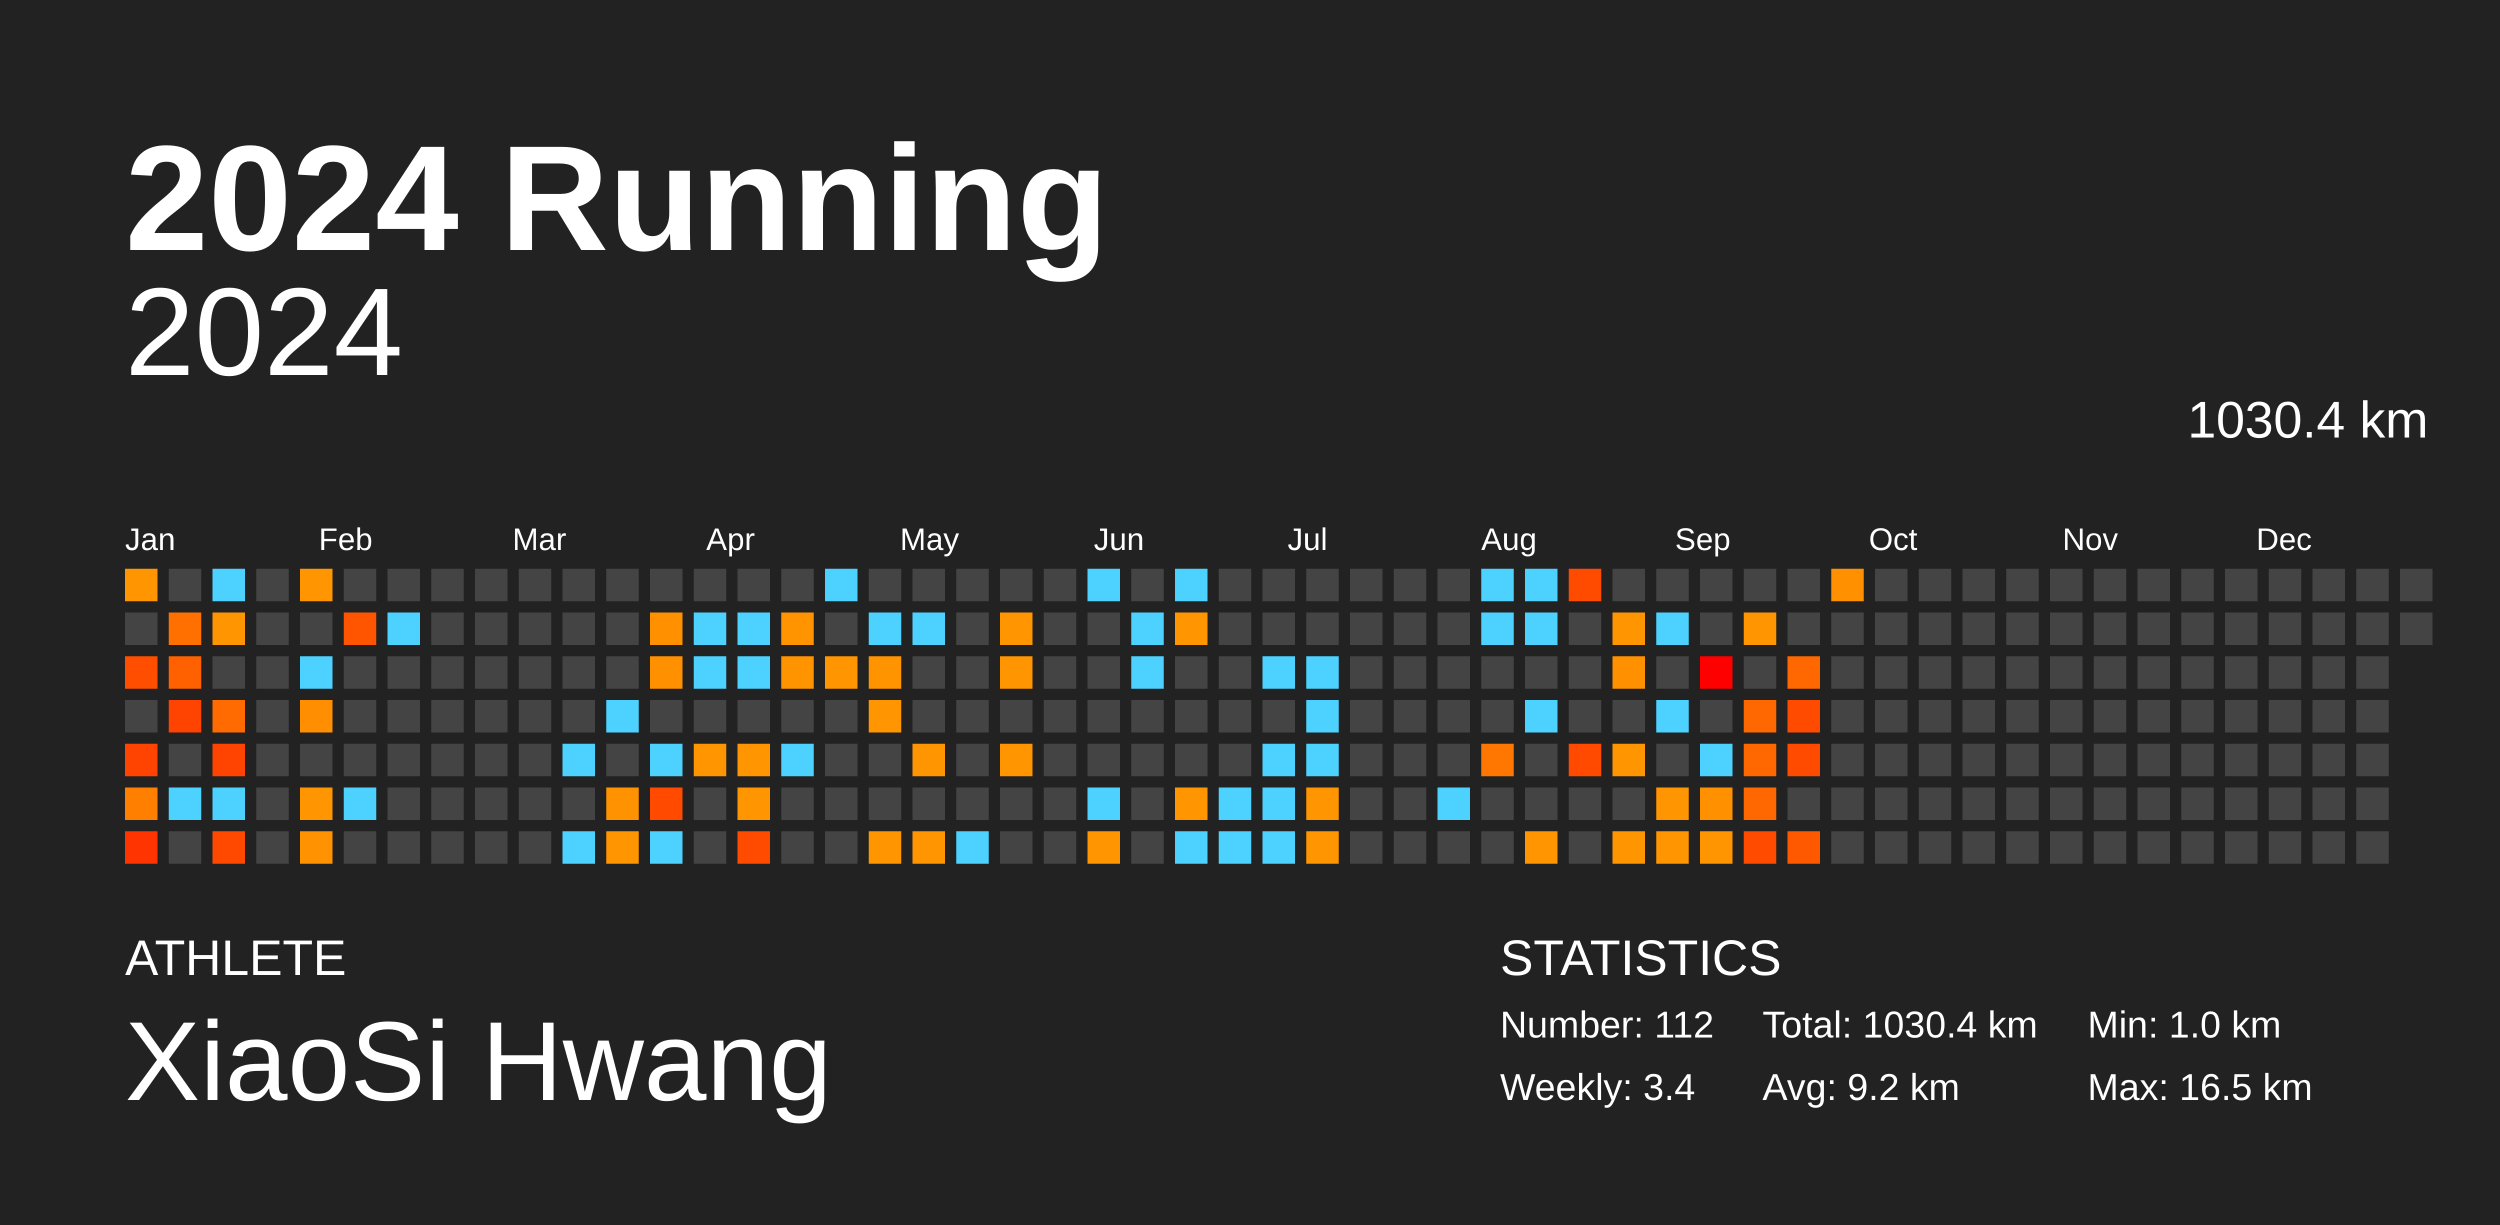
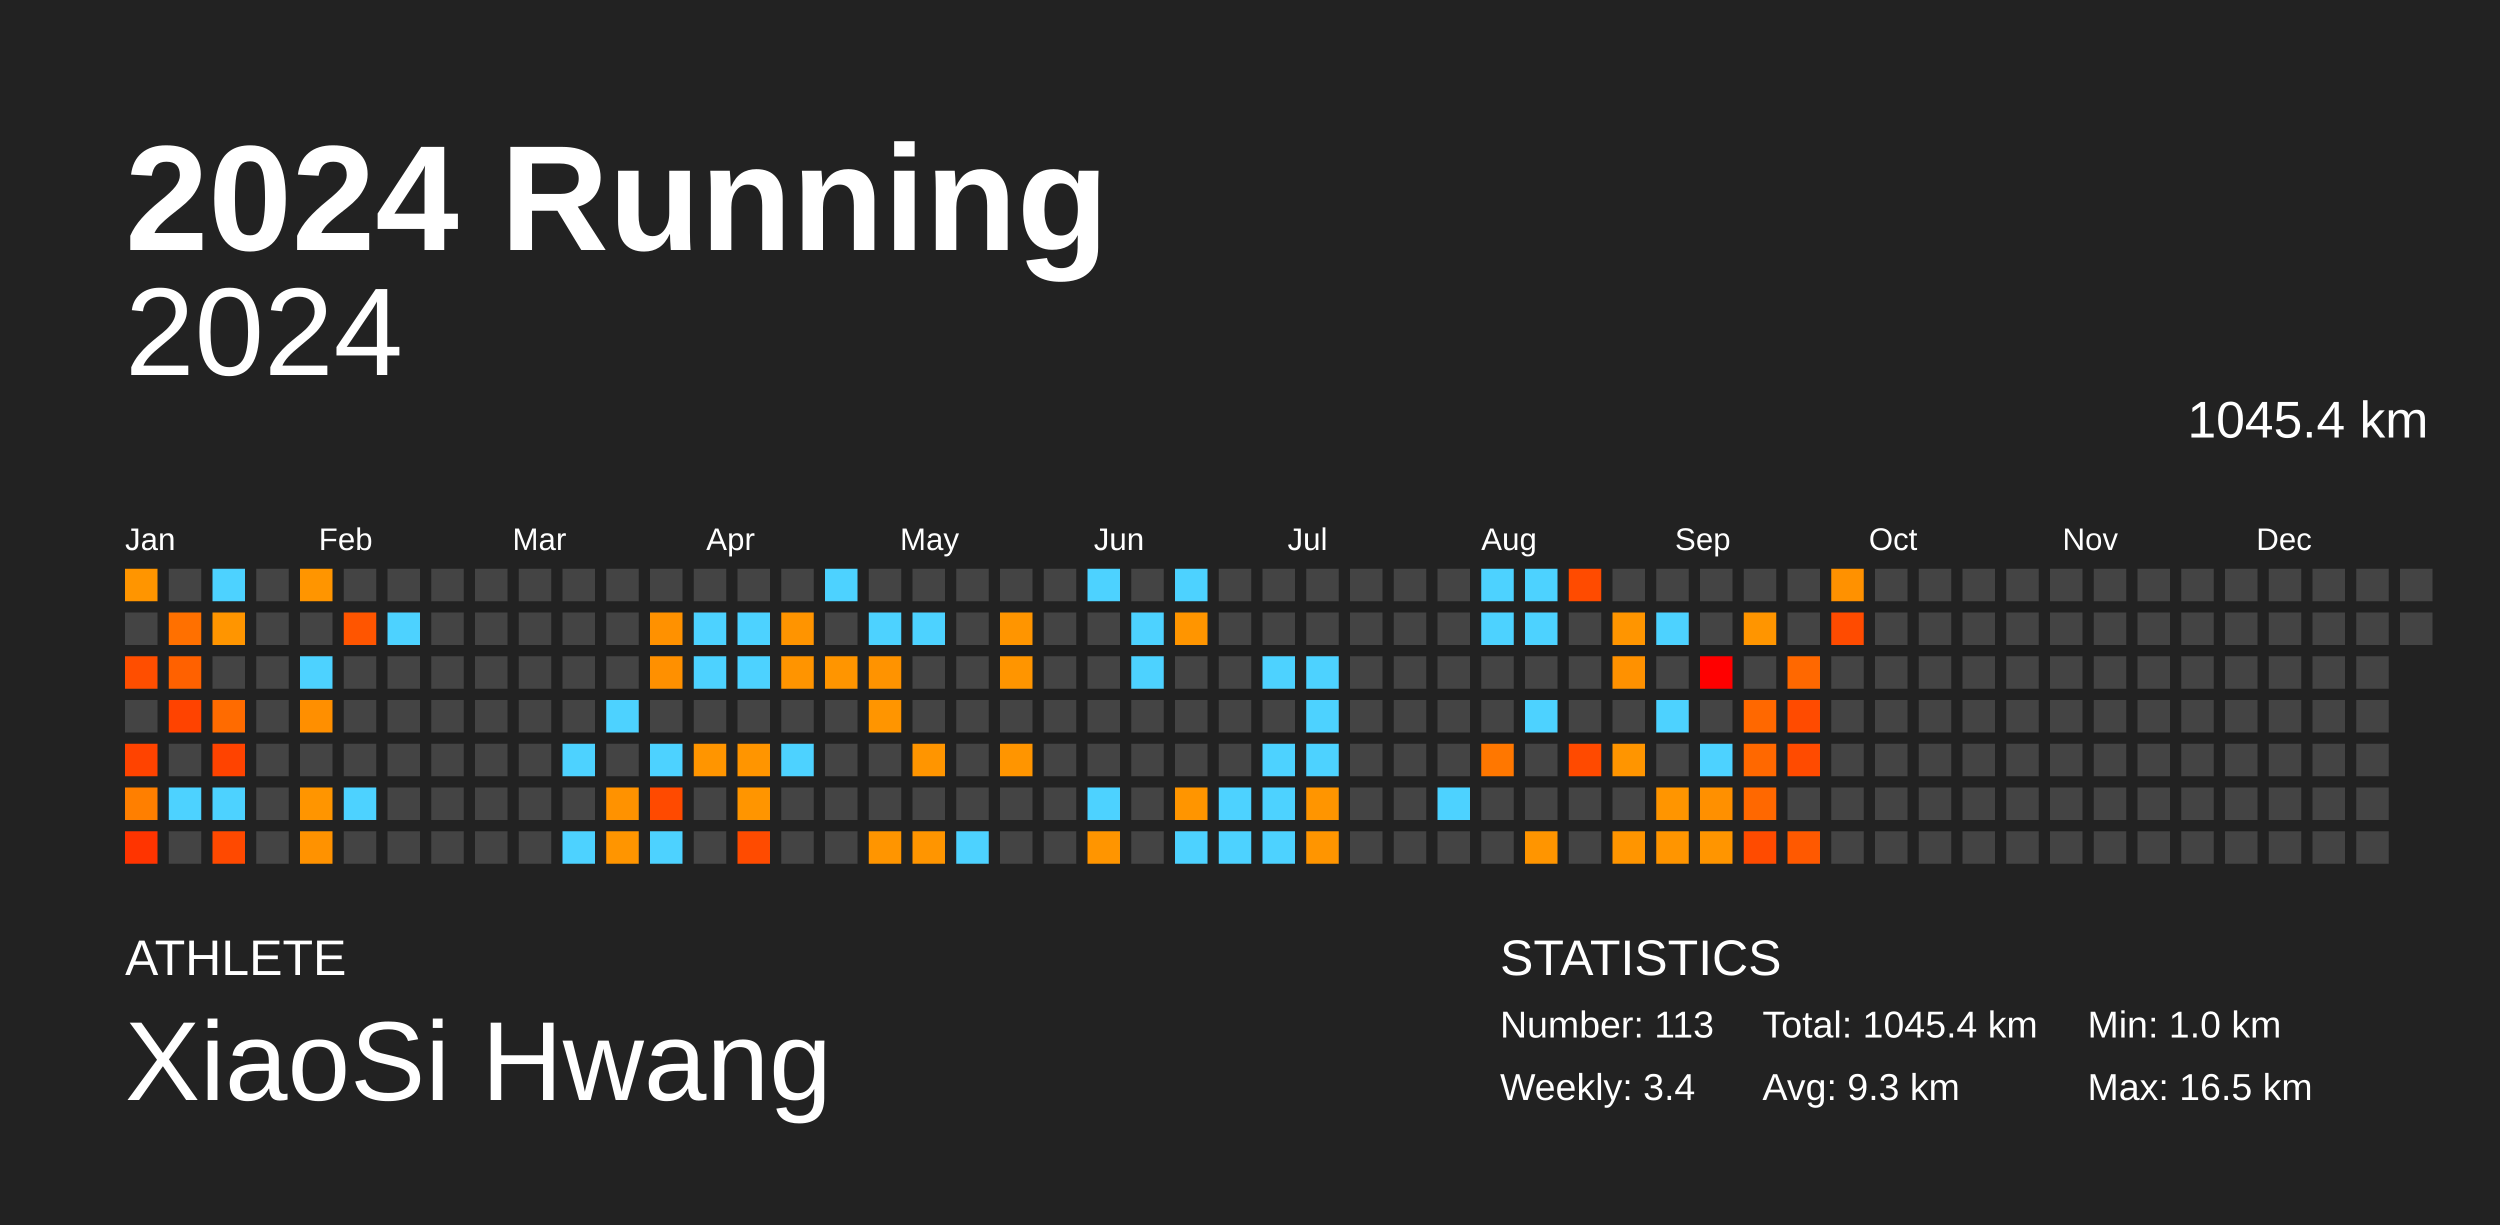
<svg xmlns="http://www.w3.org/2000/svg" baseProfile="full" height="98mm" version="1.1" viewBox="0,0,200,98" width="200mm">
  <defs />
  <rect fill="#222222" height="98" width="200" x="0" y="0" />
  <text fill="#FFFFFF" style="font-size:12px; font-family:Arial; font-weight:bold;" x="10" y="20">2024 Running</text>
  <text fill="#FFFFFF" style="font-size:4px; font-family:Arial" x="10" y="78">ATHLETE</text>
  <text fill="#FFFFFF" style="font-size:9px; font-family:Arial" x="10" y="88">XiaoSi Hwang</text>
  <text fill="#FFFFFF" style="font-size:4px; font-family:Arial" x="120" y="78">STATISTICS</text>
-   <text fill="#FFFFFF" style="font-size:3px; font-family:Arial" x="120" y="83">Number: 112</text>
+   <text fill="#FFFFFF" style="font-size:3px; font-family:Arial" x="120" y="83">Number: 113</text>
  <text fill="#FFFFFF" style="font-size:3px; font-family:Arial" x="120" y="88">Weekly: 3.4</text>
-   <text fill="#FFFFFF" style="font-size:3px; font-family:Arial" x="141" y="83">Total: 1030.4 km</text>
-   <text fill="#FFFFFF" style="font-size:3px; font-family:Arial" x="141" y="88">Avg: 9.2 km</text>
+   <text fill="#FFFFFF" style="font-size:3px; font-family:Arial" x="141" y="83">Total: 1045.4 km</text>
+   <text fill="#FFFFFF" style="font-size:3px; font-family:Arial" x="141" y="88">Avg: 9.3 km</text>
  <text fill="#FFFFFF" style="font-size:3px; font-family:Arial" x="167" y="83">Min: 1.0 km</text>
  <text fill="#FFFFFF" style="font-size:3px; font-family:Arial" x="167" y="88">Max: 16.5 km</text>
  <text alignment-baseline="hanging" fill="#FFFFFF" style="font-size:10.0px; font-family:Arial;" x="10" y="30">2024</text>
-   <text alignment-baseline="hanging" fill="#FFFFFF" style="font-size:4.125px; font-family:Arial;" x="175" y="35">1030.4 km</text>
+   <text alignment-baseline="hanging" fill="#FFFFFF" style="font-size:4.125px; font-family:Arial;" x="175" y="35">1045.4 km</text>
  <text fill="#FFFFFF" style="font-size:2.5px; font-family:Arial" x="10.0" y="44">Jan</text>
  <text fill="#FFFFFF" style="font-size:2.5px; font-family:Arial" x="25.5" y="44">Feb</text>
  <text fill="#FFFFFF" style="font-size:2.5px; font-family:Arial" x="41.0" y="44">Mar</text>
  <text fill="#FFFFFF" style="font-size:2.5px; font-family:Arial" x="56.5" y="44">Apr</text>
  <text fill="#FFFFFF" style="font-size:2.5px; font-family:Arial" x="72.0" y="44">May</text>
  <text fill="#FFFFFF" style="font-size:2.5px; font-family:Arial" x="87.5" y="44">Jun</text>
  <text fill="#FFFFFF" style="font-size:2.5px; font-family:Arial" x="103.0" y="44">Jul</text>
  <text fill="#FFFFFF" style="font-size:2.5px; font-family:Arial" x="118.5" y="44">Aug</text>
  <text fill="#FFFFFF" style="font-size:2.5px; font-family:Arial" x="134.0" y="44">Sep</text>
  <text fill="#FFFFFF" style="font-size:2.5px; font-family:Arial" x="149.5" y="44">Oct</text>
  <text fill="#FFFFFF" style="font-size:2.5px; font-family:Arial" x="165.0" y="44">Nov</text>
  <text fill="#FFFFFF" style="font-size:2.5px; font-family:Arial" x="180.5" y="44">Dec</text>
  <rect fill="#ff9500" height="2.6" width="2.6" x="10.0" y="45.5" />
  <rect fill="#444444" height="2.6" width="2.6" x="10.0" y="49.0" />
  <rect fill="#ff4e00" height="2.6" width="2.6" x="10.0" y="52.5" />
  <rect fill="#444444" height="2.6" width="2.6" x="10.0" y="56.0" />
  <rect fill="#ff4300" height="2.6" width="2.6" x="10.0" y="59.5" />
  <rect fill="#ff7f00" height="2.6" width="2.6" x="10.0" y="63.0" />
  <rect fill="#ff3400" height="2.6" width="2.6" x="10.0" y="66.5" />
  <rect fill="#444444" height="2.6" width="2.6" x="13.5" y="45.5" />
  <rect fill="#ff7000" height="2.6" width="2.6" x="13.5" y="49.0" />
  <rect fill="#ff6100" height="2.6" width="2.6" x="13.5" y="52.5" />
  <rect fill="#ff4300" height="2.6" width="2.6" x="13.5" y="56.0" />
  <rect fill="#444444" height="2.6" width="2.6" x="13.5" y="59.5" />
  <rect fill="#4dd2ff" height="2.6" width="2.6" x="13.5" y="63.0" />
  <rect fill="#444444" height="2.6" width="2.6" x="13.5" y="66.5" />
  <rect fill="#4dd2ff" height="2.6" width="2.6" x="17.0" y="45.5" />
  <rect fill="#ff9500" height="2.6" width="2.6" x="17.0" y="49.0" />
  <rect fill="#444444" height="2.6" width="2.6" x="17.0" y="52.5" />
  <rect fill="#ff6b00" height="2.6" width="2.6" x="17.0" y="56.0" />
  <rect fill="#ff4300" height="2.6" width="2.6" x="17.0" y="59.5" />
  <rect fill="#4dd2ff" height="2.6" width="2.6" x="17.0" y="63.0" />
  <rect fill="#ff4900" height="2.6" width="2.6" x="17.0" y="66.5" />
  <rect fill="#444444" height="2.6" width="2.6" x="20.5" y="45.5" />
  <rect fill="#444444" height="2.6" width="2.6" x="20.5" y="49.0" />
  <rect fill="#444444" height="2.6" width="2.6" x="20.5" y="52.5" />
  <rect fill="#444444" height="2.6" width="2.6" x="20.5" y="56.0" />
  <rect fill="#444444" height="2.6" width="2.6" x="20.5" y="59.5" />
  <rect fill="#444444" height="2.6" width="2.6" x="20.5" y="63.0" />
  <rect fill="#444444" height="2.6" width="2.6" x="20.5" y="66.5" />
  <rect fill="#ff9500" height="2.6" width="2.6" x="24.0" y="45.5" />
  <rect fill="#444444" height="2.6" width="2.6" x="24.0" y="49.0" />
  <rect fill="#4dd2ff" height="2.6" width="2.6" x="24.0" y="52.5" />
  <rect fill="#ff8f00" height="2.6" width="2.6" x="24.0" y="56.0" />
  <rect fill="#444444" height="2.6" width="2.6" x="24.0" y="59.5" />
  <rect fill="#ff9500" height="2.6" width="2.6" x="24.0" y="63.0" />
  <rect fill="#ff9200" height="2.6" width="2.6" x="24.0" y="66.5" />
  <rect fill="#444444" height="2.6" width="2.6" x="27.5" y="45.5" />
  <rect fill="#ff5500" height="2.6" width="2.6" x="27.5" y="49.0" />
  <rect fill="#444444" height="2.6" width="2.6" x="27.5" y="52.5" />
  <rect fill="#444444" height="2.6" width="2.6" x="27.5" y="56.0" />
  <rect fill="#444444" height="2.6" width="2.6" x="27.5" y="59.5" />
  <rect fill="#4dd2ff" height="2.6" width="2.6" x="27.5" y="63.0" />
  <rect fill="#444444" height="2.6" width="2.6" x="27.5" y="66.5" />
  <rect fill="#444444" height="2.6" width="2.6" x="31.0" y="45.5" />
  <rect fill="#4dd2ff" height="2.6" width="2.6" x="31.0" y="49.0" />
  <rect fill="#444444" height="2.6" width="2.6" x="31.0" y="52.5" />
  <rect fill="#444444" height="2.6" width="2.6" x="31.0" y="56.0" />
  <rect fill="#444444" height="2.6" width="2.6" x="31.0" y="59.5" />
  <rect fill="#444444" height="2.6" width="2.6" x="31.0" y="63.0" />
  <rect fill="#444444" height="2.6" width="2.6" x="31.0" y="66.5" />
  <rect fill="#444444" height="2.6" width="2.6" x="34.5" y="45.5" />
  <rect fill="#444444" height="2.6" width="2.6" x="34.5" y="49.0" />
  <rect fill="#444444" height="2.6" width="2.6" x="34.5" y="52.5" />
  <rect fill="#444444" height="2.6" width="2.6" x="34.5" y="56.0" />
  <rect fill="#444444" height="2.6" width="2.6" x="34.5" y="59.5" />
  <rect fill="#444444" height="2.6" width="2.6" x="34.5" y="63.0" />
  <rect fill="#444444" height="2.6" width="2.6" x="34.5" y="66.5" />
  <rect fill="#444444" height="2.6" width="2.6" x="38.0" y="45.5" />
  <rect fill="#444444" height="2.6" width="2.6" x="38.0" y="49.0" />
  <rect fill="#444444" height="2.6" width="2.6" x="38.0" y="52.5" />
  <rect fill="#444444" height="2.6" width="2.6" x="38.0" y="56.0" />
  <rect fill="#444444" height="2.6" width="2.6" x="38.0" y="59.5" />
  <rect fill="#444444" height="2.6" width="2.6" x="38.0" y="63.0" />
  <rect fill="#444444" height="2.6" width="2.6" x="38.0" y="66.5" />
  <rect fill="#444444" height="2.6" width="2.6" x="41.5" y="45.5" />
  <rect fill="#444444" height="2.6" width="2.6" x="41.5" y="49.0" />
  <rect fill="#444444" height="2.6" width="2.6" x="41.5" y="52.5" />
  <rect fill="#444444" height="2.6" width="2.6" x="41.5" y="56.0" />
  <rect fill="#444444" height="2.6" width="2.6" x="41.5" y="59.5" />
  <rect fill="#444444" height="2.6" width="2.6" x="41.5" y="63.0" />
  <rect fill="#444444" height="2.6" width="2.6" x="41.5" y="66.5" />
  <rect fill="#444444" height="2.6" width="2.6" x="45.0" y="45.5" />
  <rect fill="#444444" height="2.6" width="2.6" x="45.0" y="49.0" />
  <rect fill="#444444" height="2.6" width="2.6" x="45.0" y="52.5" />
  <rect fill="#444444" height="2.6" width="2.6" x="45.0" y="56.0" />
  <rect fill="#4dd2ff" height="2.6" width="2.6" x="45.0" y="59.5" />
  <rect fill="#444444" height="2.6" width="2.6" x="45.0" y="63.0" />
  <rect fill="#4dd2ff" height="2.6" width="2.6" x="45.0" y="66.5" />
  <rect fill="#444444" height="2.6" width="2.6" x="48.5" y="45.5" />
  <rect fill="#444444" height="2.6" width="2.6" x="48.5" y="49.0" />
  <rect fill="#444444" height="2.6" width="2.6" x="48.5" y="52.5" />
  <rect fill="#4dd2ff" height="2.6" width="2.6" x="48.5" y="56.0" />
  <rect fill="#444444" height="2.6" width="2.6" x="48.5" y="59.5" />
  <rect fill="#ff9200" height="2.6" width="2.6" x="48.5" y="63.0" />
  <rect fill="#ff9500" height="2.6" width="2.6" x="48.5" y="66.5" />
  <rect fill="#444444" height="2.6" width="2.6" x="52.0" y="45.5" />
  <rect fill="#ff9100" height="2.6" width="2.6" x="52.0" y="49.0" />
  <rect fill="#ff9000" height="2.6" width="2.6" x="52.0" y="52.5" />
  <rect fill="#444444" height="2.6" width="2.6" x="52.0" y="56.0" />
  <rect fill="#4dd2ff" height="2.6" width="2.6" x="52.0" y="59.5" />
  <rect fill="#ff4a00" height="2.6" width="2.6" x="52.0" y="63.0" />
  <rect fill="#4dd2ff" height="2.6" width="2.6" x="52.0" y="66.5" />
  <rect fill="#444444" height="2.6" width="2.6" x="55.5" y="45.5" />
  <rect fill="#4dd2ff" height="2.6" width="2.6" x="55.5" y="49.0" />
  <rect fill="#4dd2ff" height="2.6" width="2.6" x="55.5" y="52.5" />
  <rect fill="#444444" height="2.6" width="2.6" x="55.5" y="56.0" />
  <rect fill="#ff9500" height="2.6" width="2.6" x="55.5" y="59.5" />
  <rect fill="#444444" height="2.6" width="2.6" x="55.5" y="63.0" />
  <rect fill="#444444" height="2.6" width="2.6" x="55.5" y="66.5" />
  <rect fill="#444444" height="2.6" width="2.6" x="59.0" y="45.5" />
  <rect fill="#4dd2ff" height="2.6" width="2.6" x="59.0" y="49.0" />
  <rect fill="#4dd2ff" height="2.6" width="2.6" x="59.0" y="52.5" />
  <rect fill="#444444" height="2.6" width="2.6" x="59.0" y="56.0" />
  <rect fill="#ff9500" height="2.6" width="2.6" x="59.0" y="59.5" />
  <rect fill="#ff9500" height="2.6" width="2.6" x="59.0" y="63.0" />
  <rect fill="#ff4b00" height="2.6" width="2.6" x="59.0" y="66.5" />
  <rect fill="#444444" height="2.6" width="2.6" x="62.5" y="45.5" />
  <rect fill="#ff9400" height="2.6" width="2.6" x="62.5" y="49.0" />
  <rect fill="#ff9400" height="2.6" width="2.6" x="62.5" y="52.5" />
  <rect fill="#444444" height="2.6" width="2.6" x="62.5" y="56.0" />
  <rect fill="#4dd2ff" height="2.6" width="2.6" x="62.5" y="59.5" />
  <rect fill="#444444" height="2.6" width="2.6" x="62.5" y="63.0" />
  <rect fill="#444444" height="2.6" width="2.6" x="62.5" y="66.5" />
  <rect fill="#4dd2ff" height="2.6" width="2.6" x="66.0" y="45.5" />
  <rect fill="#444444" height="2.6" width="2.6" x="66.0" y="49.0" />
  <rect fill="#ff9500" height="2.6" width="2.6" x="66.0" y="52.5" />
  <rect fill="#444444" height="2.6" width="2.6" x="66.0" y="56.0" />
  <rect fill="#444444" height="2.6" width="2.6" x="66.0" y="59.5" />
  <rect fill="#444444" height="2.6" width="2.6" x="66.0" y="63.0" />
  <rect fill="#444444" height="2.6" width="2.6" x="66.0" y="66.5" />
  <rect fill="#444444" height="2.6" width="2.6" x="69.5" y="45.5" />
  <rect fill="#4dd2ff" height="2.6" width="2.6" x="69.5" y="49.0" />
  <rect fill="#ff9300" height="2.6" width="2.6" x="69.5" y="52.5" />
  <rect fill="#ff9500" height="2.6" width="2.6" x="69.5" y="56.0" />
  <rect fill="#444444" height="2.6" width="2.6" x="69.5" y="59.5" />
  <rect fill="#444444" height="2.6" width="2.6" x="69.5" y="63.0" />
  <rect fill="#ff9500" height="2.6" width="2.6" x="69.5" y="66.5" />
  <rect fill="#444444" height="2.6" width="2.6" x="73.0" y="45.5" />
  <rect fill="#4dd2ff" height="2.6" width="2.6" x="73.0" y="49.0" />
  <rect fill="#444444" height="2.6" width="2.6" x="73.0" y="52.5" />
  <rect fill="#444444" height="2.6" width="2.6" x="73.0" y="56.0" />
  <rect fill="#ff9500" height="2.6" width="2.6" x="73.0" y="59.5" />
  <rect fill="#444444" height="2.6" width="2.6" x="73.0" y="63.0" />
  <rect fill="#ff9500" height="2.6" width="2.6" x="73.0" y="66.5" />
  <rect fill="#444444" height="2.6" width="2.6" x="76.5" y="45.5" />
  <rect fill="#444444" height="2.6" width="2.6" x="76.5" y="49.0" />
  <rect fill="#444444" height="2.6" width="2.6" x="76.5" y="52.5" />
  <rect fill="#444444" height="2.6" width="2.6" x="76.5" y="56.0" />
  <rect fill="#444444" height="2.6" width="2.6" x="76.5" y="59.5" />
  <rect fill="#444444" height="2.6" width="2.6" x="76.5" y="63.0" />
  <rect fill="#4dd2ff" height="2.6" width="2.6" x="76.5" y="66.5" />
  <rect fill="#444444" height="2.6" width="2.6" x="80.0" y="45.5" />
  <rect fill="#ff9500" height="2.6" width="2.6" x="80.0" y="49.0" />
  <rect fill="#ff9500" height="2.6" width="2.6" x="80.0" y="52.5" />
  <rect fill="#444444" height="2.6" width="2.6" x="80.0" y="56.0" />
  <rect fill="#ff9500" height="2.6" width="2.6" x="80.0" y="59.5" />
  <rect fill="#444444" height="2.6" width="2.6" x="80.0" y="63.0" />
  <rect fill="#444444" height="2.6" width="2.6" x="80.0" y="66.5" />
  <rect fill="#444444" height="2.6" width="2.6" x="83.5" y="45.5" />
  <rect fill="#444444" height="2.6" width="2.6" x="83.5" y="49.0" />
  <rect fill="#444444" height="2.6" width="2.6" x="83.5" y="52.5" />
  <rect fill="#444444" height="2.6" width="2.6" x="83.5" y="56.0" />
  <rect fill="#444444" height="2.6" width="2.6" x="83.5" y="59.5" />
  <rect fill="#444444" height="2.6" width="2.6" x="83.5" y="63.0" />
  <rect fill="#444444" height="2.6" width="2.6" x="83.5" y="66.5" />
  <rect fill="#4dd2ff" height="2.6" width="2.6" x="87.0" y="45.5" />
  <rect fill="#444444" height="2.6" width="2.6" x="87.0" y="49.0" />
  <rect fill="#444444" height="2.6" width="2.6" x="87.0" y="52.5" />
  <rect fill="#444444" height="2.6" width="2.6" x="87.0" y="56.0" />
  <rect fill="#444444" height="2.6" width="2.6" x="87.0" y="59.5" />
  <rect fill="#4dd2ff" height="2.6" width="2.6" x="87.0" y="63.0" />
  <rect fill="#ff9500" height="2.6" width="2.6" x="87.0" y="66.5" />
  <rect fill="#444444" height="2.6" width="2.6" x="90.5" y="45.5" />
  <rect fill="#4dd2ff" height="2.6" width="2.6" x="90.5" y="49.0" />
  <rect fill="#4dd2ff" height="2.6" width="2.6" x="90.5" y="52.5" />
  <rect fill="#444444" height="2.6" width="2.6" x="90.5" y="56.0" />
  <rect fill="#444444" height="2.6" width="2.6" x="90.5" y="59.5" />
  <rect fill="#444444" height="2.6" width="2.6" x="90.5" y="63.0" />
  <rect fill="#444444" height="2.6" width="2.6" x="90.5" y="66.5" />
  <rect fill="#4dd2ff" height="2.6" width="2.6" x="94.0" y="45.5" />
  <rect fill="#ff9500" height="2.6" width="2.6" x="94.0" y="49.0" />
  <rect fill="#444444" height="2.6" width="2.6" x="94.0" y="52.5" />
  <rect fill="#444444" height="2.6" width="2.6" x="94.0" y="56.0" />
  <rect fill="#444444" height="2.6" width="2.6" x="94.0" y="59.5" />
  <rect fill="#ff9500" height="2.6" width="2.6" x="94.0" y="63.0" />
  <rect fill="#4dd2ff" height="2.6" width="2.6" x="94.0" y="66.5" />
  <rect fill="#444444" height="2.6" width="2.6" x="97.5" y="45.5" />
  <rect fill="#444444" height="2.6" width="2.6" x="97.5" y="49.0" />
  <rect fill="#444444" height="2.6" width="2.6" x="97.5" y="52.5" />
  <rect fill="#444444" height="2.6" width="2.6" x="97.5" y="56.0" />
  <rect fill="#444444" height="2.6" width="2.6" x="97.5" y="59.5" />
  <rect fill="#4dd2ff" height="2.6" width="2.6" x="97.5" y="63.0" />
  <rect fill="#4dd2ff" height="2.6" width="2.6" x="97.5" y="66.5" />
  <rect fill="#444444" height="2.6" width="2.6" x="101.0" y="45.5" />
  <rect fill="#444444" height="2.6" width="2.6" x="101.0" y="49.0" />
  <rect fill="#4dd2ff" height="2.6" width="2.6" x="101.0" y="52.5" />
  <rect fill="#444444" height="2.6" width="2.6" x="101.0" y="56.0" />
  <rect fill="#4dd2ff" height="2.6" width="2.6" x="101.0" y="59.5" />
  <rect fill="#4dd2ff" height="2.6" width="2.6" x="101.0" y="63.0" />
  <rect fill="#4dd2ff" height="2.6" width="2.6" x="101.0" y="66.5" />
  <rect fill="#444444" height="2.6" width="2.6" x="104.5" y="45.5" />
  <rect fill="#444444" height="2.6" width="2.6" x="104.5" y="49.0" />
  <rect fill="#4dd2ff" height="2.6" width="2.6" x="104.5" y="52.5" />
  <rect fill="#4dd2ff" height="2.6" width="2.6" x="104.5" y="56.0" />
  <rect fill="#4dd2ff" height="2.6" width="2.6" x="104.5" y="59.5" />
  <rect fill="#ff9500" height="2.6" width="2.6" x="104.5" y="63.0" />
  <rect fill="#ff9500" height="2.6" width="2.6" x="104.5" y="66.5" />
  <rect fill="#444444" height="2.6" width="2.6" x="108.0" y="45.5" />
  <rect fill="#444444" height="2.6" width="2.6" x="108.0" y="49.0" />
  <rect fill="#444444" height="2.6" width="2.6" x="108.0" y="52.5" />
  <rect fill="#444444" height="2.6" width="2.6" x="108.0" y="56.0" />
  <rect fill="#444444" height="2.6" width="2.6" x="108.0" y="59.5" />
  <rect fill="#444444" height="2.6" width="2.6" x="108.0" y="63.0" />
  <rect fill="#444444" height="2.6" width="2.6" x="108.0" y="66.5" />
  <rect fill="#444444" height="2.6" width="2.6" x="111.5" y="45.5" />
  <rect fill="#444444" height="2.6" width="2.6" x="111.5" y="49.0" />
  <rect fill="#444444" height="2.6" width="2.6" x="111.5" y="52.5" />
  <rect fill="#444444" height="2.6" width="2.6" x="111.5" y="56.0" />
  <rect fill="#444444" height="2.6" width="2.6" x="111.5" y="59.5" />
  <rect fill="#444444" height="2.6" width="2.6" x="111.5" y="63.0" />
  <rect fill="#444444" height="2.6" width="2.6" x="111.5" y="66.5" />
  <rect fill="#444444" height="2.6" width="2.6" x="115.0" y="45.5" />
  <rect fill="#444444" height="2.6" width="2.6" x="115.0" y="49.0" />
  <rect fill="#444444" height="2.6" width="2.6" x="115.0" y="52.5" />
  <rect fill="#444444" height="2.6" width="2.6" x="115.0" y="56.0" />
  <rect fill="#444444" height="2.6" width="2.6" x="115.0" y="59.5" />
  <rect fill="#4dd2ff" height="2.6" width="2.6" x="115.0" y="63.0" />
  <rect fill="#444444" height="2.6" width="2.6" x="115.0" y="66.5" />
  <rect fill="#4dd2ff" height="2.6" width="2.6" x="118.5" y="45.5" />
  <rect fill="#4dd2ff" height="2.6" width="2.6" x="118.5" y="49.0" />
  <rect fill="#444444" height="2.6" width="2.6" x="118.5" y="52.5" />
  <rect fill="#444444" height="2.6" width="2.6" x="118.5" y="56.0" />
  <rect fill="#ff7700" height="2.6" width="2.6" x="118.5" y="59.5" />
  <rect fill="#444444" height="2.6" width="2.6" x="118.5" y="63.0" />
  <rect fill="#444444" height="2.6" width="2.6" x="118.5" y="66.5" />
  <rect fill="#4dd2ff" height="2.6" width="2.6" x="122.0" y="45.5" />
  <rect fill="#4dd2ff" height="2.6" width="2.6" x="122.0" y="49.0" />
  <rect fill="#444444" height="2.6" width="2.6" x="122.0" y="52.5" />
  <rect fill="#4dd2ff" height="2.6" width="2.6" x="122.0" y="56.0" />
  <rect fill="#444444" height="2.6" width="2.6" x="122.0" y="59.5" />
  <rect fill="#444444" height="2.6" width="2.6" x="122.0" y="63.0" />
  <rect fill="#ff9500" height="2.6" width="2.6" x="122.0" y="66.5" />
  <rect fill="#ff4b00" height="2.6" width="2.6" x="125.5" y="45.5" />
  <rect fill="#444444" height="2.6" width="2.6" x="125.5" y="49.0" />
  <rect fill="#444444" height="2.6" width="2.6" x="125.5" y="52.5" />
  <rect fill="#444444" height="2.6" width="2.6" x="125.5" y="56.0" />
  <rect fill="#ff4a00" height="2.6" width="2.6" x="125.5" y="59.5" />
  <rect fill="#444444" height="2.6" width="2.6" x="125.5" y="63.0" />
  <rect fill="#444444" height="2.6" width="2.6" x="125.5" y="66.5" />
  <rect fill="#444444" height="2.6" width="2.6" x="129.0" y="45.5" />
  <rect fill="#ff9500" height="2.6" width="2.6" x="129.0" y="49.0" />
  <rect fill="#ff9100" height="2.6" width="2.6" x="129.0" y="52.5" />
  <rect fill="#444444" height="2.6" width="2.6" x="129.0" y="56.0" />
  <rect fill="#ff9500" height="2.6" width="2.6" x="129.0" y="59.5" />
  <rect fill="#444444" height="2.6" width="2.6" x="129.0" y="63.0" />
  <rect fill="#ff9500" height="2.6" width="2.6" x="129.0" y="66.5" />
  <rect fill="#444444" height="2.6" width="2.6" x="132.5" y="45.5" />
  <rect fill="#4dd2ff" height="2.6" width="2.6" x="132.5" y="49.0" />
  <rect fill="#444444" height="2.6" width="2.6" x="132.5" y="52.5" />
  <rect fill="#4dd2ff" height="2.6" width="2.6" x="132.5" y="56.0" />
  <rect fill="#444444" height="2.6" width="2.6" x="132.5" y="59.5" />
  <rect fill="#ff9500" height="2.6" width="2.6" x="132.5" y="63.0" />
  <rect fill="#ff9500" height="2.6" width="2.6" x="132.5" y="66.5" />
  <rect fill="#444444" height="2.6" width="2.6" x="136.0" y="45.5" />
  <rect fill="#444444" height="2.6" width="2.6" x="136.0" y="49.0" />
  <rect fill="red" height="2.6" width="2.6" x="136.0" y="52.5" />
  <rect fill="#444444" height="2.6" width="2.6" x="136.0" y="56.0" />
  <rect fill="#4dd2ff" height="2.6" width="2.6" x="136.0" y="59.5" />
  <rect fill="#ff9000" height="2.6" width="2.6" x="136.0" y="63.0" />
  <rect fill="#ff9500" height="2.6" width="2.6" x="136.0" y="66.5" />
  <rect fill="#444444" height="2.6" width="2.6" x="139.5" y="45.5" />
  <rect fill="#ff9500" height="2.6" width="2.6" x="139.5" y="49.0" />
  <rect fill="#444444" height="2.6" width="2.6" x="139.5" y="52.5" />
  <rect fill="#ff6800" height="2.6" width="2.6" x="139.5" y="56.0" />
  <rect fill="#ff6800" height="2.6" width="2.6" x="139.5" y="59.5" />
  <rect fill="#ff6800" height="2.6" width="2.6" x="139.5" y="63.0" />
  <rect fill="#ff4b00" height="2.6" width="2.6" x="139.5" y="66.5" />
  <rect fill="#444444" height="2.6" width="2.6" x="143.0" y="45.5" />
  <rect fill="#444444" height="2.6" width="2.6" x="143.0" y="49.0" />
  <rect fill="#ff6800" height="2.6" width="2.6" x="143.0" y="52.5" />
  <rect fill="#ff4b00" height="2.6" width="2.6" x="143.0" y="56.0" />
  <rect fill="#ff4b00" height="2.6" width="2.6" x="143.0" y="59.5" />
  <rect fill="#444444" height="2.6" width="2.6" x="143.0" y="63.0" />
  <rect fill="#ff5900" height="2.6" width="2.6" x="143.0" y="66.5" />
  <rect fill="#ff9100" height="2.6" width="2.6" x="146.5" y="45.5" />
-   <rect fill="#444444" height="2.6" width="2.6" x="146.5" y="49.0" />
+   <rect fill="#ff4b00" height="2.6" width="2.6" x="146.5" y="49.0" />
  <rect fill="#444444" height="2.6" width="2.6" x="146.5" y="52.5" />
  <rect fill="#444444" height="2.6" width="2.6" x="146.5" y="56.0" />
  <rect fill="#444444" height="2.6" width="2.6" x="146.5" y="59.5" />
  <rect fill="#444444" height="2.6" width="2.6" x="146.5" y="63.0" />
  <rect fill="#444444" height="2.6" width="2.6" x="146.5" y="66.5" />
  <rect fill="#444444" height="2.6" width="2.6" x="150.0" y="45.5" />
  <rect fill="#444444" height="2.6" width="2.6" x="150.0" y="49.0" />
  <rect fill="#444444" height="2.6" width="2.6" x="150.0" y="52.5" />
  <rect fill="#444444" height="2.6" width="2.6" x="150.0" y="56.0" />
  <rect fill="#444444" height="2.6" width="2.6" x="150.0" y="59.5" />
  <rect fill="#444444" height="2.6" width="2.6" x="150.0" y="63.0" />
  <rect fill="#444444" height="2.6" width="2.6" x="150.0" y="66.5" />
  <rect fill="#444444" height="2.6" width="2.6" x="153.5" y="45.5" />
  <rect fill="#444444" height="2.6" width="2.6" x="153.5" y="49.0" />
  <rect fill="#444444" height="2.6" width="2.6" x="153.5" y="52.5" />
  <rect fill="#444444" height="2.6" width="2.6" x="153.5" y="56.0" />
  <rect fill="#444444" height="2.6" width="2.6" x="153.5" y="59.5" />
  <rect fill="#444444" height="2.6" width="2.6" x="153.5" y="63.0" />
  <rect fill="#444444" height="2.6" width="2.6" x="153.5" y="66.5" />
  <rect fill="#444444" height="2.6" width="2.6" x="157.0" y="45.5" />
  <rect fill="#444444" height="2.6" width="2.6" x="157.0" y="49.0" />
  <rect fill="#444444" height="2.6" width="2.6" x="157.0" y="52.5" />
  <rect fill="#444444" height="2.6" width="2.6" x="157.0" y="56.0" />
  <rect fill="#444444" height="2.6" width="2.6" x="157.0" y="59.5" />
  <rect fill="#444444" height="2.6" width="2.6" x="157.0" y="63.0" />
  <rect fill="#444444" height="2.6" width="2.6" x="157.0" y="66.5" />
  <rect fill="#444444" height="2.6" width="2.6" x="160.5" y="45.5" />
  <rect fill="#444444" height="2.6" width="2.6" x="160.5" y="49.0" />
  <rect fill="#444444" height="2.6" width="2.6" x="160.5" y="52.5" />
  <rect fill="#444444" height="2.6" width="2.6" x="160.5" y="56.0" />
  <rect fill="#444444" height="2.6" width="2.6" x="160.5" y="59.5" />
  <rect fill="#444444" height="2.6" width="2.6" x="160.5" y="63.0" />
  <rect fill="#444444" height="2.6" width="2.6" x="160.5" y="66.5" />
  <rect fill="#444444" height="2.6" width="2.6" x="164.0" y="45.5" />
  <rect fill="#444444" height="2.6" width="2.6" x="164.0" y="49.0" />
  <rect fill="#444444" height="2.6" width="2.6" x="164.0" y="52.5" />
  <rect fill="#444444" height="2.6" width="2.6" x="164.0" y="56.0" />
  <rect fill="#444444" height="2.6" width="2.6" x="164.0" y="59.5" />
  <rect fill="#444444" height="2.6" width="2.6" x="164.0" y="63.0" />
  <rect fill="#444444" height="2.6" width="2.6" x="164.0" y="66.5" />
  <rect fill="#444444" height="2.6" width="2.6" x="167.5" y="45.5" />
  <rect fill="#444444" height="2.6" width="2.6" x="167.5" y="49.0" />
  <rect fill="#444444" height="2.6" width="2.6" x="167.5" y="52.5" />
  <rect fill="#444444" height="2.6" width="2.6" x="167.5" y="56.0" />
  <rect fill="#444444" height="2.6" width="2.6" x="167.5" y="59.5" />
  <rect fill="#444444" height="2.6" width="2.6" x="167.5" y="63.0" />
  <rect fill="#444444" height="2.6" width="2.6" x="167.5" y="66.5" />
  <rect fill="#444444" height="2.6" width="2.6" x="171.0" y="45.5" />
  <rect fill="#444444" height="2.6" width="2.6" x="171.0" y="49.0" />
  <rect fill="#444444" height="2.6" width="2.6" x="171.0" y="52.5" />
  <rect fill="#444444" height="2.6" width="2.6" x="171.0" y="56.0" />
  <rect fill="#444444" height="2.6" width="2.6" x="171.0" y="59.5" />
  <rect fill="#444444" height="2.6" width="2.6" x="171.0" y="63.0" />
  <rect fill="#444444" height="2.6" width="2.6" x="171.0" y="66.5" />
  <rect fill="#444444" height="2.6" width="2.6" x="174.5" y="45.5" />
  <rect fill="#444444" height="2.6" width="2.6" x="174.5" y="49.0" />
  <rect fill="#444444" height="2.6" width="2.6" x="174.5" y="52.5" />
  <rect fill="#444444" height="2.6" width="2.6" x="174.5" y="56.0" />
  <rect fill="#444444" height="2.6" width="2.6" x="174.5" y="59.5" />
  <rect fill="#444444" height="2.6" width="2.6" x="174.5" y="63.0" />
  <rect fill="#444444" height="2.6" width="2.6" x="174.5" y="66.5" />
  <rect fill="#444444" height="2.6" width="2.6" x="178.0" y="45.5" />
  <rect fill="#444444" height="2.6" width="2.6" x="178.0" y="49.0" />
  <rect fill="#444444" height="2.6" width="2.6" x="178.0" y="52.5" />
  <rect fill="#444444" height="2.6" width="2.6" x="178.0" y="56.0" />
  <rect fill="#444444" height="2.6" width="2.6" x="178.0" y="59.5" />
  <rect fill="#444444" height="2.6" width="2.6" x="178.0" y="63.0" />
  <rect fill="#444444" height="2.6" width="2.6" x="178.0" y="66.5" />
  <rect fill="#444444" height="2.6" width="2.6" x="181.5" y="45.5" />
  <rect fill="#444444" height="2.6" width="2.6" x="181.5" y="49.0" />
  <rect fill="#444444" height="2.6" width="2.6" x="181.5" y="52.5" />
  <rect fill="#444444" height="2.6" width="2.6" x="181.5" y="56.0" />
  <rect fill="#444444" height="2.6" width="2.6" x="181.5" y="59.5" />
  <rect fill="#444444" height="2.6" width="2.6" x="181.5" y="63.0" />
  <rect fill="#444444" height="2.6" width="2.6" x="181.5" y="66.5" />
  <rect fill="#444444" height="2.6" width="2.6" x="185.0" y="45.5" />
  <rect fill="#444444" height="2.6" width="2.6" x="185.0" y="49.0" />
  <rect fill="#444444" height="2.6" width="2.6" x="185.0" y="52.5" />
  <rect fill="#444444" height="2.6" width="2.6" x="185.0" y="56.0" />
  <rect fill="#444444" height="2.6" width="2.6" x="185.0" y="59.5" />
  <rect fill="#444444" height="2.6" width="2.6" x="185.0" y="63.0" />
  <rect fill="#444444" height="2.6" width="2.6" x="185.0" y="66.5" />
  <rect fill="#444444" height="2.6" width="2.6" x="188.5" y="45.5" />
  <rect fill="#444444" height="2.6" width="2.6" x="188.5" y="49.0" />
  <rect fill="#444444" height="2.6" width="2.6" x="188.5" y="52.5" />
  <rect fill="#444444" height="2.6" width="2.6" x="188.5" y="56.0" />
  <rect fill="#444444" height="2.6" width="2.6" x="188.5" y="59.5" />
  <rect fill="#444444" height="2.6" width="2.6" x="188.5" y="63.0" />
  <rect fill="#444444" height="2.6" width="2.6" x="188.5" y="66.5" />
  <rect fill="#444444" height="2.6" width="2.6" x="192.0" y="45.5" />
  <rect fill="#444444" height="2.6" width="2.6" x="192.0" y="49.0" />
</svg>
